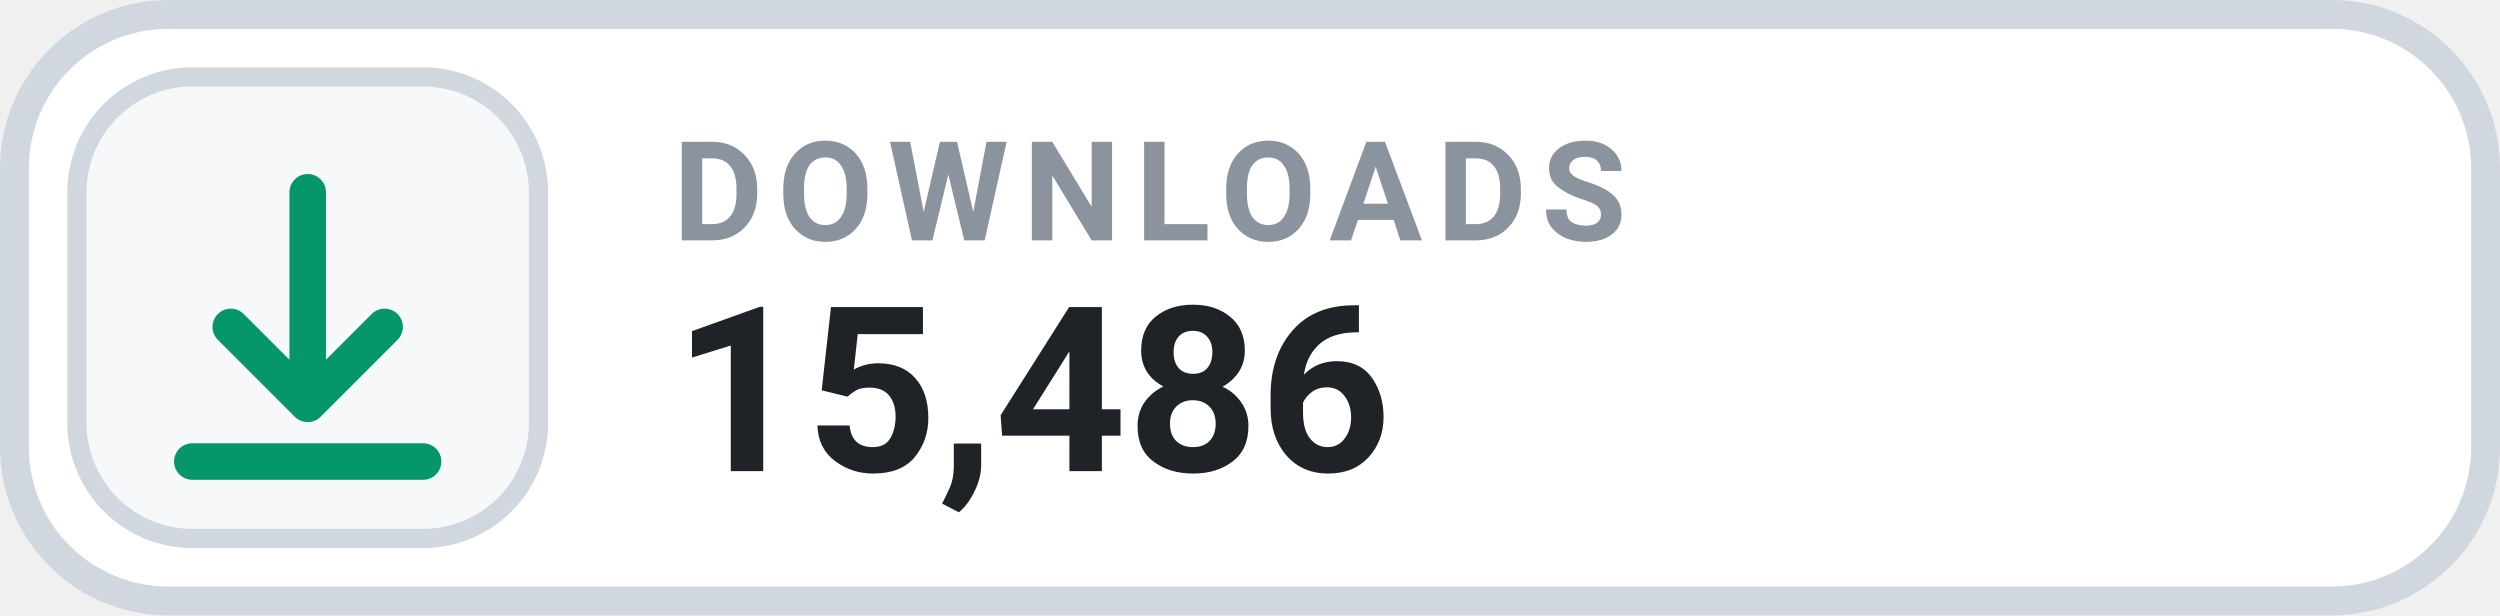
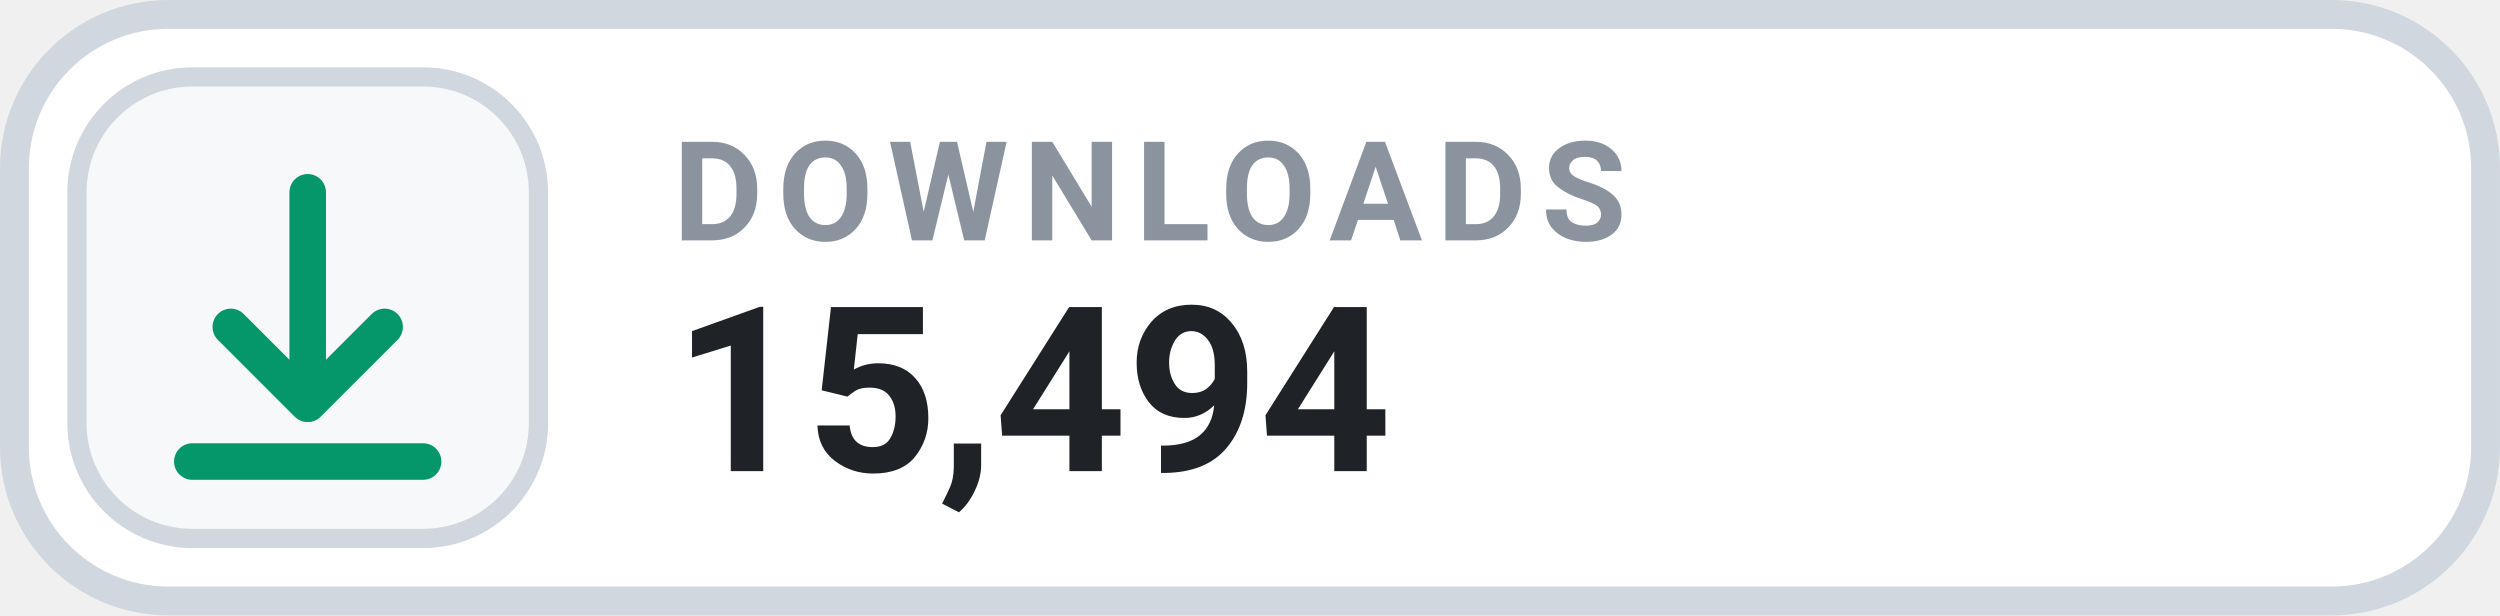
- <svg xmlns="http://www.w3.org/2000/svg" width="126" height="31.015" viewBox="0 0 130 32" role="img" aria-label="DOWNLOADS 15,486">
+ <svg xmlns="http://www.w3.org/2000/svg" width="126" height="31.015" viewBox="0 0 130 32" role="img" aria-label="DOWNLOADS 15,494">
  <rect x=".75" y=".75" width="128.5" height="30.5" rx="8" fill="#FFFFFF" stroke="#D0D7DE" stroke-width="1.5" />
  <rect x="4" y="4" width="24" height="24" rx="6" fill="#F6F8FA" stroke="#D0D7DE" stroke-width="1" />
  <g transform="translate(16 16)" style="color:#059669;">
    <path d="M0 -6 v11 m0 0 l4 -4 m-4 4 l-4 -4 M-6 8 h12" fill="none" stroke="currentColor" stroke-width="1.9" stroke-linecap="round" stroke-linejoin="round" />
  </g>
  <text x="35" y="12.5" fill="#8B949E" font-family="-apple-system,BlinkMacSystemFont,'Segoe UI',Roboto,Helvetica,Arial,sans-serif" font-size="7.2" font-weight="700" letter-spacing=".75">DOWNLOADS</text>
-   <text x="35" y="24.5" fill="#1F2328" font-family="-apple-system,BlinkMacSystemFont,'Segoe UI',Roboto,Helvetica,Arial,sans-serif" font-size="12" font-weight="700">15,486</text>
+   <text x="35" y="24.5" fill="#1F2328" font-family="-apple-system,BlinkMacSystemFont,'Segoe UI',Roboto,Helvetica,Arial,sans-serif" font-size="12" font-weight="700">15,494</text>
</svg>
